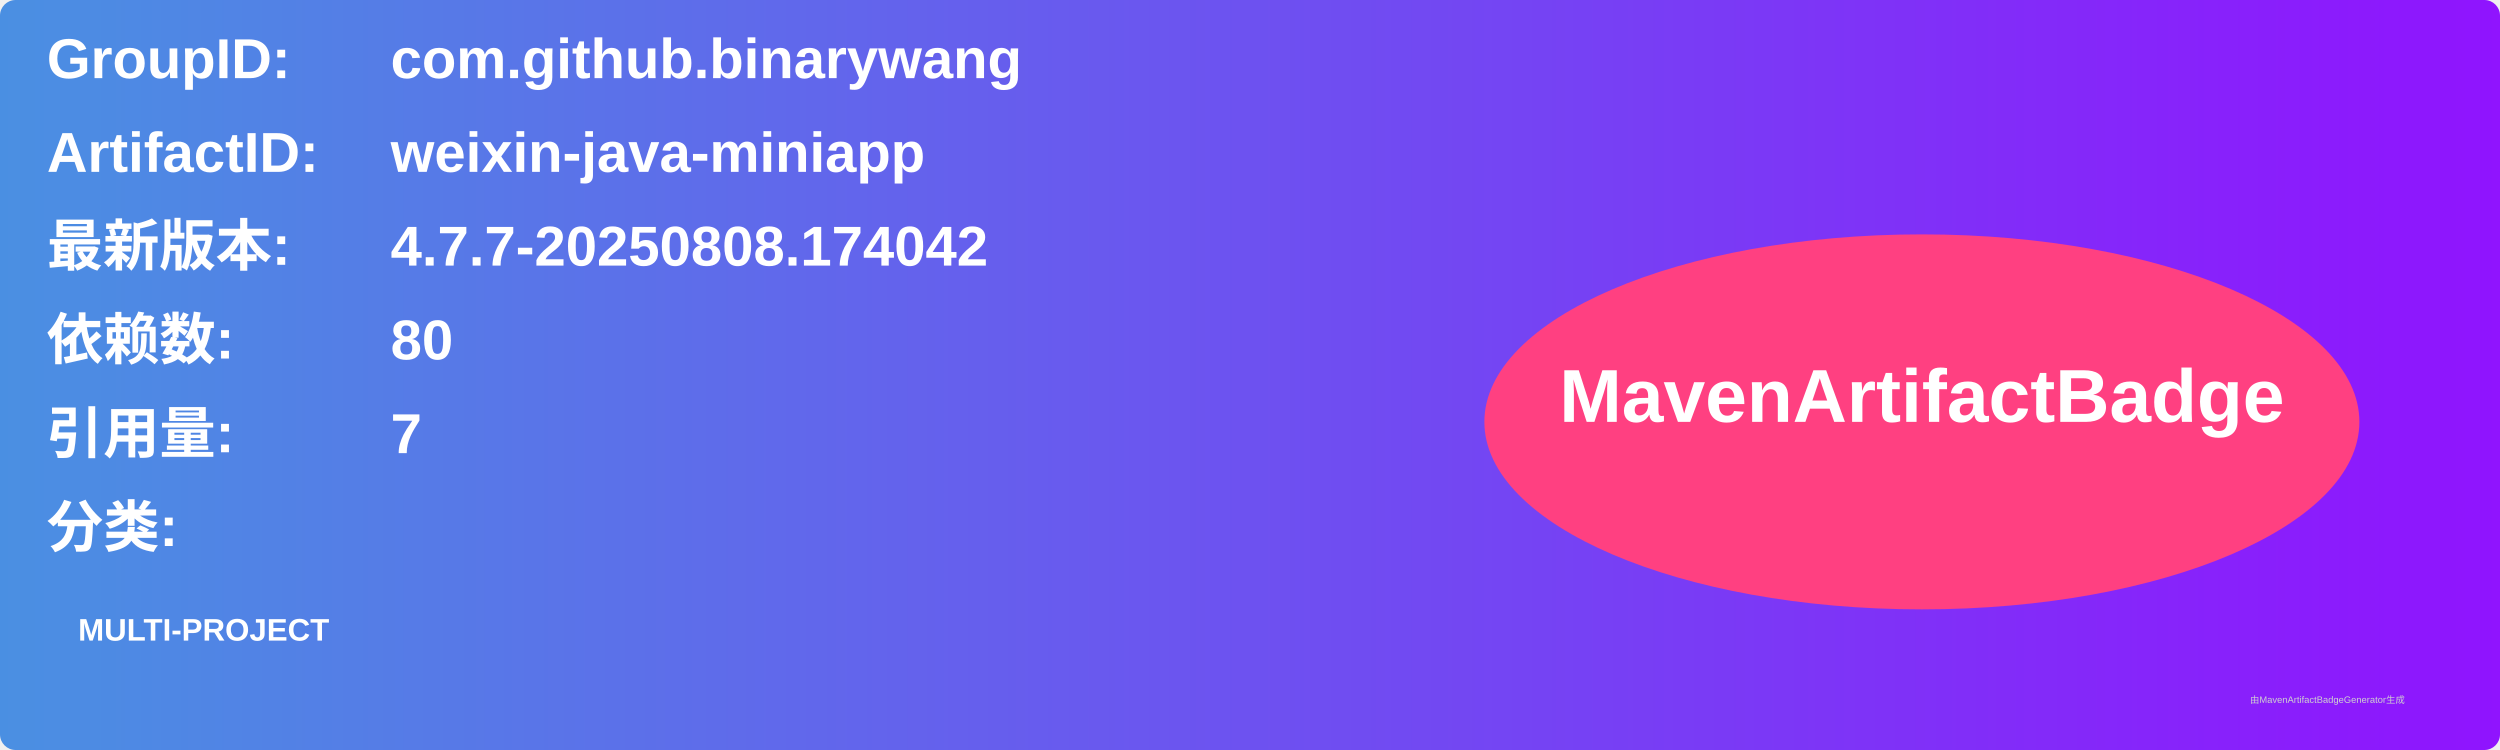
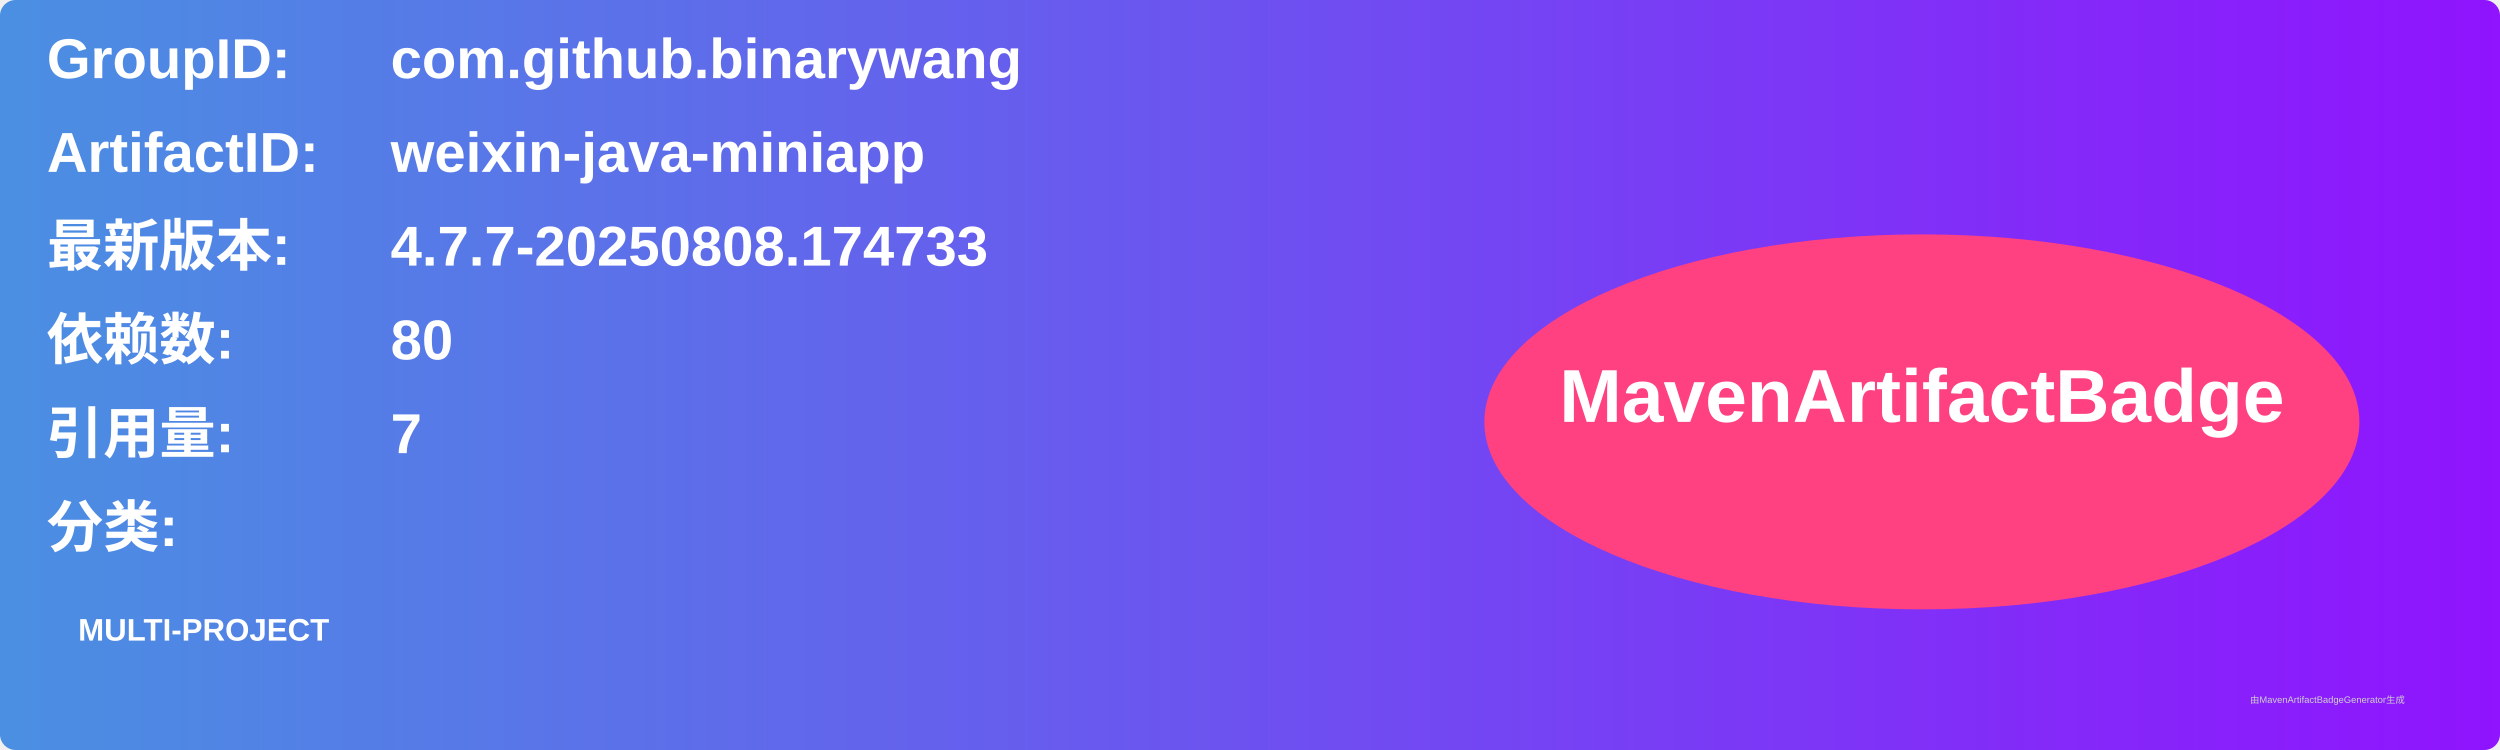
<svg xmlns="http://www.w3.org/2000/svg" width="800" height="240" viewBox="0 0 800 240">
  <linearGradient id="grad" x1="0%" y1="0%" x2="100%" y2="0%">
    <stop offset="0%" stop-color="#4a90e2" />
    <stop offset="100%" stop-color="#9013fe" />
  </linearGradient>
  <rect width="100%" height="100%" rx="5" ry="5" fill="url(#grad)" />
  <g transform="translate(15, 15)">
    <text x="0" y="10" font-family="Arial" font-size="18" fill="white" font-weight="bold" width="260">GroupID:</text>
    <text x="110" y="10" font-family="Arial" font-size="18" fill="white" font-weight="bold" width="460">com.github.binarywang</text>
    <text x="0" y="40" font-family="Arial" font-size="18" fill="white" font-weight="bold" width="260">ArtifactID:</text>
    <text x="110" y="40" font-family="Arial" font-size="18" fill="white" font-weight="bold" width="460">weixin-java-miniapp</text>
    <text x="0" y="70" font-family="Arial" font-size="18" fill="white" font-weight="bold">最新版本:</text>
    <text x="110" y="70" font-family="Arial" font-size="18" fill="white" font-weight="bold">
-       <tspan font-weight="bold">4.7.7-20250808.174042</tspan>
+       <tspan font-weight="bold">4.7.7-20250808.174733</tspan>
    </text>
    <text x="0" y="100" font-family="Arial" font-size="18" fill="white" font-weight="bold">依赖数: </text>
    <text x="110" y="100" font-family="Arial" font-size="18" fill="white">
      <tspan font-weight="bold">80</tspan>
    </text>
    <text x="0" y="130" font-family="Arial" font-size="18" fill="white" font-weight="bold">引用量: </text>
    <text x="110" y="130" font-family="Arial" font-size="18" fill="white">
      <tspan font-weight="bold">7</tspan>
    </text>
    <text x="0" y="160" font-family="Arial" font-size="18" fill="white" font-weight="bold">分类:</text>
    <text x="10" y="190" font-family="Arial" font-size="10" fill="white">
      <tspan font-weight="bold">MULTI-PROJECT</tspan>
    </text>
    <ellipse cx="600" cy="120" rx="140" ry="60" fill="#ff4081" />
    <text x="600" y="120" text-anchor="middle" font-family="Arial" font-size="24" fill="white" font-weight="bold">MavenArtifactBadge</text>
  </g>
  <text x="720" y="225" font-family="Arial" font-size="3" fill="#d0d0d0">由MavenArtifactBadgeGenerator生成</text>
</svg>
